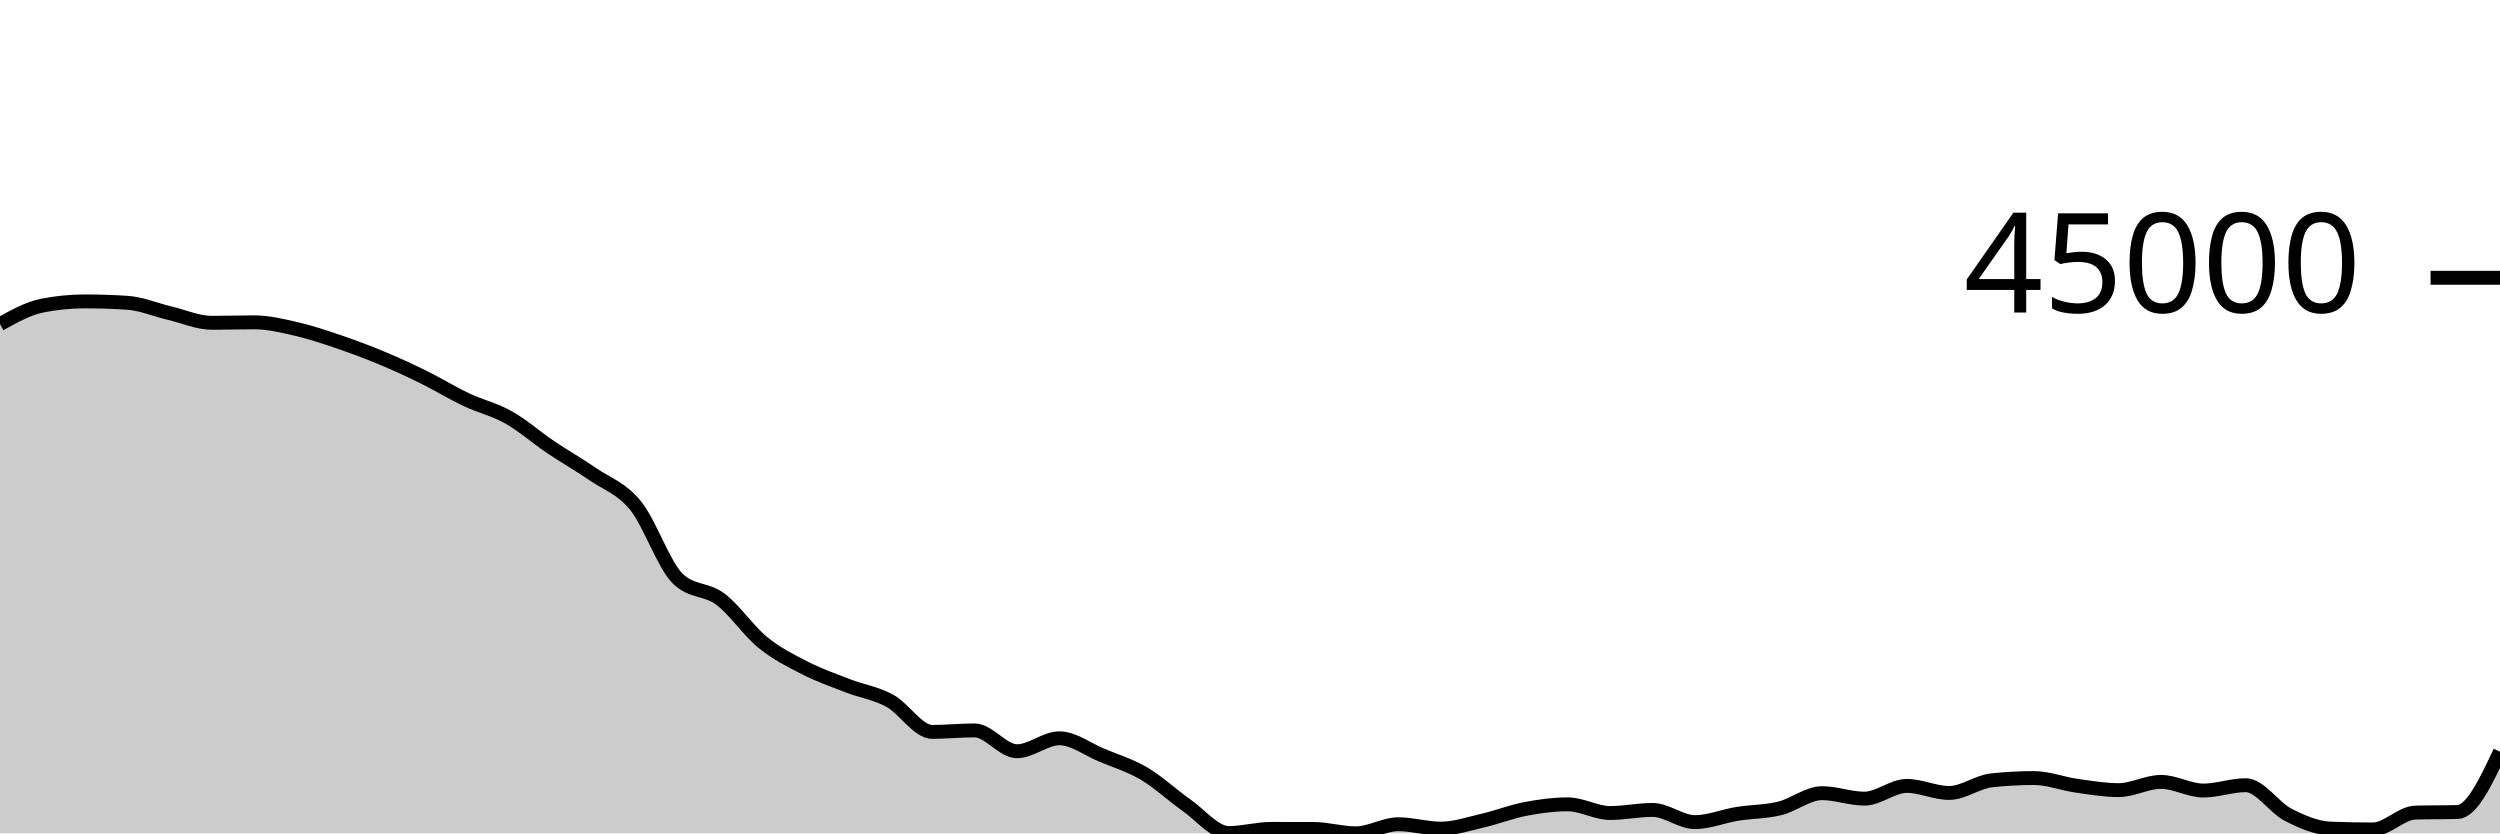
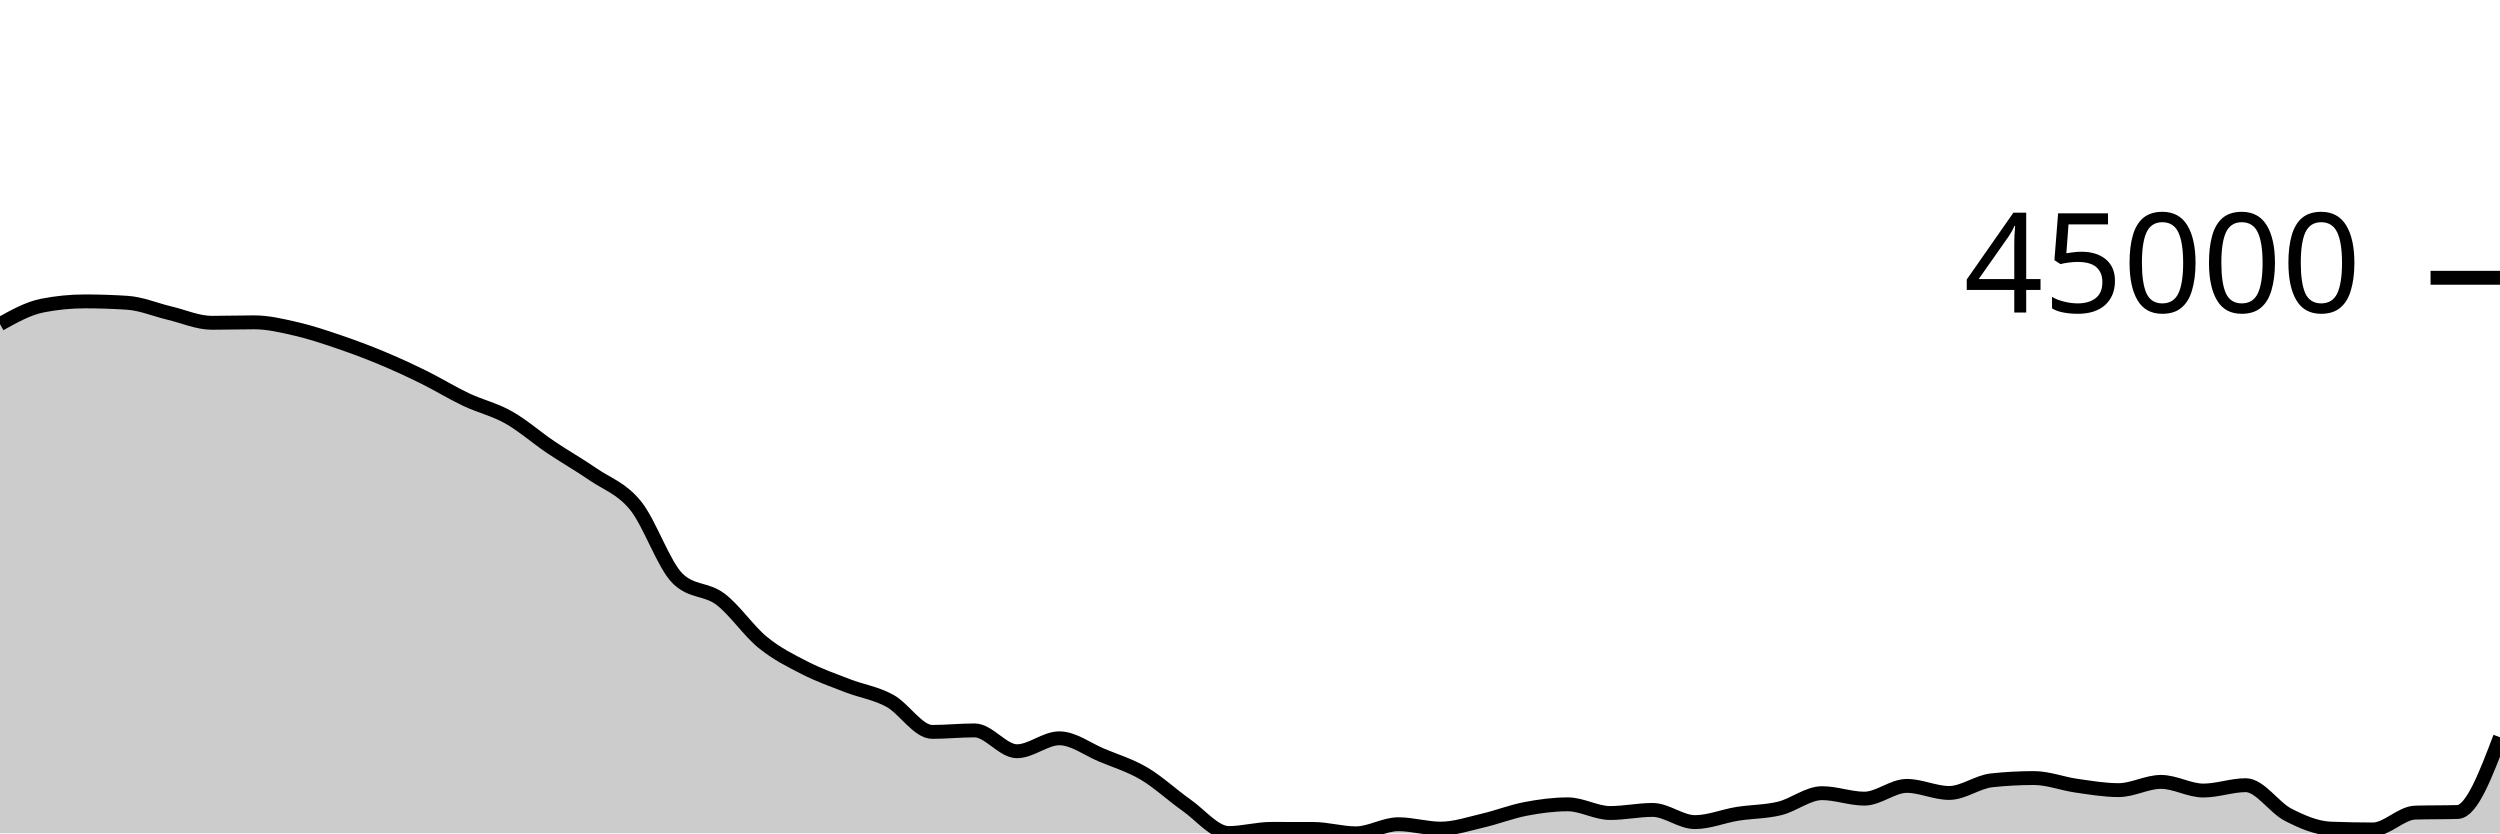
<svg xmlns="http://www.w3.org/2000/svg" viewBox="0 0 180 60">
  <g transform="translate(0,20)">
-     <path class="area" fill="rgba(0, 0, 0, 0.2)" d="M0,3.337C1.017,2.77,2.034,2.202,3.051,2.002C4.068,1.801,5.085,1.7,6.102,1.7C7.119,1.7,8.136,1.733,9.153,1.799C10.169,1.864,11.186,2.302,12.203,2.543C13.22,2.783,14.237,3.241,15.254,3.241C16.271,3.241,17.288,3.208,18.305,3.208C19.322,3.208,20.339,3.457,21.356,3.691C22.373,3.926,23.39,4.27,24.407,4.616C25.424,4.962,26.441,5.341,27.458,5.765C28.475,6.188,29.492,6.656,30.508,7.157C31.525,7.658,32.542,8.289,33.559,8.77C34.576,9.252,35.593,9.475,36.61,10.047C37.627,10.619,38.644,11.516,39.661,12.202C40.678,12.887,41.695,13.458,42.712,14.159C43.729,14.859,44.746,15.152,45.763,16.405C46.78,17.658,47.797,20.705,48.814,21.677C49.831,22.649,50.847,22.373,51.864,23.135C52.881,23.898,53.898,25.423,54.915,26.25C55.932,27.078,56.949,27.58,57.966,28.099C58.983,28.619,60,28.975,61.017,29.368C62.034,29.761,63.051,29.902,64.068,30.456C65.085,31.011,66.102,32.696,67.119,32.696C68.136,32.696,69.153,32.589,70.169,32.589C71.186,32.589,72.203,34.089,73.22,34.089C74.237,34.089,75.254,33.158,76.271,33.158C77.288,33.158,78.305,33.948,79.322,34.372C80.339,34.796,81.356,35.101,82.373,35.7C83.39,36.3,84.407,37.256,85.424,37.969C86.441,38.682,87.458,39.978,88.475,39.978C89.492,39.978,90.508,39.68,91.525,39.68C92.542,39.68,93.559,39.682,94.576,39.685C95.593,39.689,96.61,40,97.627,40C98.644,40,99.661,39.345,100.678,39.345C101.695,39.345,102.712,39.661,103.729,39.661C104.746,39.661,105.763,39.313,106.78,39.077C107.797,38.841,108.814,38.438,109.831,38.244C110.847,38.049,111.864,37.912,112.881,37.912C113.898,37.912,114.915,38.537,115.932,38.537C116.949,38.537,117.966,38.315,118.983,38.315C120,38.315,121.017,39.192,122.034,39.192C123.051,39.192,124.068,38.761,125.085,38.597C126.102,38.433,127.119,38.454,128.136,38.206C129.153,37.958,130.169,37.108,131.186,37.108C132.203,37.108,133.22,37.502,134.237,37.502C135.254,37.502,136.271,36.584,137.288,36.584C138.305,36.584,139.322,37.093,140.339,37.093C141.356,37.093,142.373,36.296,143.39,36.185C144.407,36.075,145.424,36.02,146.441,36.02C147.458,36.02,148.475,36.423,149.492,36.568C150.508,36.713,151.525,36.889,152.542,36.889C153.559,36.889,154.576,36.296,155.593,36.296C156.61,36.296,157.627,36.919,158.644,36.919C159.661,36.919,160.678,36.534,161.695,36.534C162.712,36.534,163.729,38.14,164.746,38.661C165.763,39.182,166.78,39.619,167.797,39.66C168.814,39.7,169.831,39.72,170.847,39.72C171.864,39.72,172.881,38.536,173.898,38.507C174.915,38.478,175.932,38.493,176.949,38.464C177.966,38.435,178.983,36.28,180,34.124L180,40C178.983,40,177.966,40,176.949,40C175.932,40,174.915,40,173.898,40C172.881,40,171.864,40,170.847,40C169.831,40,168.814,40,167.797,40C166.78,40,165.763,40,164.746,40C163.729,40,162.712,40,161.695,40C160.678,40,159.661,40,158.644,40C157.627,40,156.61,40,155.593,40C154.576,40,153.559,40,152.542,40C151.525,40,150.508,40,149.492,40C148.475,40,147.458,40,146.441,40C145.424,40,144.407,40,143.39,40C142.373,40,141.356,40,140.339,40C139.322,40,138.305,40,137.288,40C136.271,40,135.254,40,134.237,40C133.22,40,132.203,40,131.186,40C130.169,40,129.153,40,128.136,40C127.119,40,126.102,40,125.085,40C124.068,40,123.051,40,122.034,40C121.017,40,120,40,118.983,40C117.966,40,116.949,40,115.932,40C114.915,40,113.898,40,112.881,40C111.864,40,110.847,40,109.831,40C108.814,40,107.797,40,106.78,40C105.763,40,104.746,40,103.729,40C102.712,40,101.695,40,100.678,40C99.661,40,98.644,40,97.627,40C96.61,40,95.593,40,94.576,40C93.559,40,92.542,40,91.525,40C90.508,40,89.492,40,88.475,40C87.458,40,86.441,40,85.424,40C84.407,40,83.39,40,82.373,40C81.356,40,80.339,40,79.322,40C78.305,40,77.288,40,76.271,40C75.254,40,74.237,40,73.22,40C72.203,40,71.186,40,70.169,40C69.153,40,68.136,40,67.119,40C66.102,40,65.085,40,64.068,40C63.051,40,62.034,40,61.017,40C60,40,58.983,40,57.966,40C56.949,40,55.932,40,54.915,40C53.898,40,52.881,40,51.864,40C50.847,40,49.831,40,48.814,40C47.797,40,46.78,40,45.763,40C44.746,40,43.729,40,42.712,40C41.695,40,40.678,40,39.661,40C38.644,40,37.627,40,36.61,40C35.593,40,34.576,40,33.559,40C32.542,40,31.525,40,30.508,40C29.492,40,28.475,40,27.458,40C26.441,40,25.424,40,24.407,40C23.39,40,22.373,40,21.356,40C20.339,40,19.322,40,18.305,40C17.288,40,16.271,40,15.254,40C14.237,40,13.22,40,12.203,40C11.186,40,10.169,40,9.153,40C8.136,40,7.119,40,6.102,40C5.085,40,4.068,40,3.051,40C2.034,40,1.017,40,0,40Z" />
-     <path class="line" stroke="black" fill="none" d="M0,3.337C1.017,2.77,2.034,2.202,3.051,2.002C4.068,1.801,5.085,1.7,6.102,1.7C7.119,1.7,8.136,1.733,9.153,1.799C10.169,1.864,11.186,2.302,12.203,2.543C13.22,2.783,14.237,3.241,15.254,3.241C16.271,3.241,17.288,3.208,18.305,3.208C19.322,3.208,20.339,3.457,21.356,3.691C22.373,3.926,23.39,4.27,24.407,4.616C25.424,4.962,26.441,5.341,27.458,5.765C28.475,6.188,29.492,6.656,30.508,7.157C31.525,7.658,32.542,8.289,33.559,8.77C34.576,9.252,35.593,9.475,36.61,10.047C37.627,10.619,38.644,11.516,39.661,12.202C40.678,12.887,41.695,13.458,42.712,14.159C43.729,14.859,44.746,15.152,45.763,16.405C46.78,17.658,47.797,20.705,48.814,21.677C49.831,22.649,50.847,22.373,51.864,23.135C52.881,23.898,53.898,25.423,54.915,26.25C55.932,27.078,56.949,27.58,57.966,28.099C58.983,28.619,60,28.975,61.017,29.368C62.034,29.761,63.051,29.902,64.068,30.456C65.085,31.011,66.102,32.696,67.119,32.696C68.136,32.696,69.153,32.589,70.169,32.589C71.186,32.589,72.203,34.089,73.22,34.089C74.237,34.089,75.254,33.158,76.271,33.158C77.288,33.158,78.305,33.948,79.322,34.372C80.339,34.796,81.356,35.101,82.373,35.7C83.39,36.3,84.407,37.256,85.424,37.969C86.441,38.682,87.458,39.978,88.475,39.978C89.492,39.978,90.508,39.68,91.525,39.68C92.542,39.68,93.559,39.682,94.576,39.685C95.593,39.689,96.61,40,97.627,40C98.644,40,99.661,39.345,100.678,39.345C101.695,39.345,102.712,39.661,103.729,39.661C104.746,39.661,105.763,39.313,106.78,39.077C107.797,38.841,108.814,38.438,109.831,38.244C110.847,38.049,111.864,37.912,112.881,37.912C113.898,37.912,114.915,38.537,115.932,38.537C116.949,38.537,117.966,38.315,118.983,38.315C120,38.315,121.017,39.192,122.034,39.192C123.051,39.192,124.068,38.761,125.085,38.597C126.102,38.433,127.119,38.454,128.136,38.206C129.153,37.958,130.169,37.108,131.186,37.108C132.203,37.108,133.22,37.502,134.237,37.502C135.254,37.502,136.271,36.584,137.288,36.584C138.305,36.584,139.322,37.093,140.339,37.093C141.356,37.093,142.373,36.296,143.39,36.185C144.407,36.075,145.424,36.02,146.441,36.02C147.458,36.02,148.475,36.423,149.492,36.568C150.508,36.713,151.525,36.889,152.542,36.889C153.559,36.889,154.576,36.296,155.593,36.296C156.61,36.296,157.627,36.919,158.644,36.919C159.661,36.919,160.678,36.534,161.695,36.534C162.712,36.534,163.729,38.14,164.746,38.661C165.763,39.182,166.78,39.619,167.797,39.66C168.814,39.7,169.831,39.72,170.847,39.72C171.864,39.72,172.881,38.536,173.898,38.507C174.915,38.478,175.932,38.493,176.949,38.464C177.966,38.435,178.983,36.28,180,34.124" />
+     <path class="area" fill="rgba(0, 0, 0, 0.2)" d="M0,3.337C1.017,2.77,2.034,2.202,3.051,2.002C4.068,1.801,5.085,1.7,6.102,1.7C7.119,1.7,8.136,1.733,9.153,1.799C10.169,1.864,11.186,2.302,12.203,2.543C13.22,2.783,14.237,3.241,15.254,3.241C16.271,3.241,17.288,3.208,18.305,3.208C19.322,3.208,20.339,3.457,21.356,3.691C22.373,3.926,23.39,4.27,24.407,4.616C25.424,4.962,26.441,5.341,27.458,5.765C28.475,6.188,29.492,6.656,30.508,7.157C31.525,7.658,32.542,8.289,33.559,8.77C34.576,9.252,35.593,9.475,36.61,10.047C37.627,10.619,38.644,11.516,39.661,12.202C40.678,12.887,41.695,13.458,42.712,14.159C43.729,14.859,44.746,15.152,45.763,16.405C46.78,17.658,47.797,20.705,48.814,21.677C49.831,22.649,50.847,22.373,51.864,23.135C52.881,23.898,53.898,25.423,54.915,26.25C55.932,27.078,56.949,27.58,57.966,28.099C58.983,28.619,60,28.975,61.017,29.368C62.034,29.761,63.051,29.902,64.068,30.456C65.085,31.011,66.102,32.696,67.119,32.696C68.136,32.696,69.153,32.589,70.169,32.589C71.186,32.589,72.203,34.089,73.22,34.089C74.237,34.089,75.254,33.158,76.271,33.158C77.288,33.158,78.305,33.948,79.322,34.372C80.339,34.796,81.356,35.101,82.373,35.7C83.39,36.3,84.407,37.256,85.424,37.969C86.441,38.682,87.458,39.978,88.475,39.978C89.492,39.978,90.508,39.68,91.525,39.68C92.542,39.68,93.559,39.682,94.576,39.685C95.593,39.689,96.61,40,97.627,40C98.644,40,99.661,39.345,100.678,39.345C101.695,39.345,102.712,39.661,103.729,39.661C104.746,39.661,105.763,39.313,106.78,39.077C107.797,38.841,108.814,38.438,109.831,38.244C110.847,38.049,111.864,37.912,112.881,37.912C113.898,37.912,114.915,38.537,115.932,38.537C116.949,38.537,117.966,38.315,118.983,38.315C120,38.315,121.017,39.192,122.034,39.192C123.051,39.192,124.068,38.761,125.085,38.597C126.102,38.433,127.119,38.454,128.136,38.206C129.153,37.958,130.169,37.108,131.186,37.108C132.203,37.108,133.22,37.502,134.237,37.502C135.254,37.502,136.271,36.584,137.288,36.584C138.305,36.584,139.322,37.093,140.339,37.093C141.356,37.093,142.373,36.296,143.39,36.185C144.407,36.075,145.424,36.02,146.441,36.02C147.458,36.02,148.475,36.423,149.492,36.568C150.508,36.713,151.525,36.889,152.542,36.889C153.559,36.889,154.576,36.296,155.593,36.296C156.61,36.296,157.627,36.919,158.644,36.919C159.661,36.919,160.678,36.534,161.695,36.534C162.712,36.534,163.729,38.14,164.746,38.661C165.763,39.182,166.78,39.619,167.797,39.66C168.814,39.7,169.831,39.72,170.847,39.72C171.864,39.72,172.881,38.536,173.898,38.507C174.915,38.478,175.932,38.493,176.949,38.464C177.966,38.435,178.983,35.759,180,33.082L180,40C178.983,40,177.966,40,176.949,40C175.932,40,174.915,40,173.898,40C172.881,40,171.864,40,170.847,40C169.831,40,168.814,40,167.797,40C166.78,40,165.763,40,164.746,40C163.729,40,162.712,40,161.695,40C160.678,40,159.661,40,158.644,40C157.627,40,156.61,40,155.593,40C154.576,40,153.559,40,152.542,40C151.525,40,150.508,40,149.492,40C148.475,40,147.458,40,146.441,40C145.424,40,144.407,40,143.39,40C142.373,40,141.356,40,140.339,40C139.322,40,138.305,40,137.288,40C136.271,40,135.254,40,134.237,40C133.22,40,132.203,40,131.186,40C130.169,40,129.153,40,128.136,40C127.119,40,126.102,40,125.085,40C124.068,40,123.051,40,122.034,40C121.017,40,120,40,118.983,40C117.966,40,116.949,40,115.932,40C114.915,40,113.898,40,112.881,40C111.864,40,110.847,40,109.831,40C108.814,40,107.797,40,106.78,40C105.763,40,104.746,40,103.729,40C102.712,40,101.695,40,100.678,40C99.661,40,98.644,40,97.627,40C96.61,40,95.593,40,94.576,40C93.559,40,92.542,40,91.525,40C90.508,40,89.492,40,88.475,40C87.458,40,86.441,40,85.424,40C84.407,40,83.39,40,82.373,40C81.356,40,80.339,40,79.322,40C78.305,40,77.288,40,76.271,40C75.254,40,74.237,40,73.22,40C72.203,40,71.186,40,70.169,40C69.153,40,68.136,40,67.119,40C66.102,40,65.085,40,64.068,40C63.051,40,62.034,40,61.017,40C60,40,58.983,40,57.966,40C56.949,40,55.932,40,54.915,40C53.898,40,52.881,40,51.864,40C50.847,40,49.831,40,48.814,40C47.797,40,46.78,40,45.763,40C44.746,40,43.729,40,42.712,40C41.695,40,40.678,40,39.661,40C38.644,40,37.627,40,36.61,40C35.593,40,34.576,40,33.559,40C32.542,40,31.525,40,30.508,40C29.492,40,28.475,40,27.458,40C26.441,40,25.424,40,24.407,40C23.39,40,22.373,40,21.356,40C20.339,40,19.322,40,18.305,40C17.288,40,16.271,40,15.254,40C14.237,40,13.22,40,12.203,40C11.186,40,10.169,40,9.153,40C8.136,40,7.119,40,6.102,40C5.085,40,4.068,40,3.051,40C2.034,40,1.017,40,0,40Z" />
+     <path class="line" stroke="black" fill="none" d="M0,3.337C1.017,2.77,2.034,2.202,3.051,2.002C4.068,1.801,5.085,1.7,6.102,1.7C7.119,1.7,8.136,1.733,9.153,1.799C10.169,1.864,11.186,2.302,12.203,2.543C13.22,2.783,14.237,3.241,15.254,3.241C16.271,3.241,17.288,3.208,18.305,3.208C19.322,3.208,20.339,3.457,21.356,3.691C22.373,3.926,23.39,4.27,24.407,4.616C25.424,4.962,26.441,5.341,27.458,5.765C28.475,6.188,29.492,6.656,30.508,7.157C31.525,7.658,32.542,8.289,33.559,8.77C34.576,9.252,35.593,9.475,36.61,10.047C37.627,10.619,38.644,11.516,39.661,12.202C40.678,12.887,41.695,13.458,42.712,14.159C43.729,14.859,44.746,15.152,45.763,16.405C46.78,17.658,47.797,20.705,48.814,21.677C49.831,22.649,50.847,22.373,51.864,23.135C52.881,23.898,53.898,25.423,54.915,26.25C55.932,27.078,56.949,27.58,57.966,28.099C58.983,28.619,60,28.975,61.017,29.368C62.034,29.761,63.051,29.902,64.068,30.456C65.085,31.011,66.102,32.696,67.119,32.696C68.136,32.696,69.153,32.589,70.169,32.589C71.186,32.589,72.203,34.089,73.22,34.089C74.237,34.089,75.254,33.158,76.271,33.158C77.288,33.158,78.305,33.948,79.322,34.372C80.339,34.796,81.356,35.101,82.373,35.7C83.39,36.3,84.407,37.256,85.424,37.969C86.441,38.682,87.458,39.978,88.475,39.978C89.492,39.978,90.508,39.68,91.525,39.68C92.542,39.68,93.559,39.682,94.576,39.685C95.593,39.689,96.61,40,97.627,40C98.644,40,99.661,39.345,100.678,39.345C101.695,39.345,102.712,39.661,103.729,39.661C104.746,39.661,105.763,39.313,106.78,39.077C107.797,38.841,108.814,38.438,109.831,38.244C110.847,38.049,111.864,37.912,112.881,37.912C113.898,37.912,114.915,38.537,115.932,38.537C116.949,38.537,117.966,38.315,118.983,38.315C120,38.315,121.017,39.192,122.034,39.192C123.051,39.192,124.068,38.761,125.085,38.597C126.102,38.433,127.119,38.454,128.136,38.206C129.153,37.958,130.169,37.108,131.186,37.108C132.203,37.108,133.22,37.502,134.237,37.502C135.254,37.502,136.271,36.584,137.288,36.584C138.305,36.584,139.322,37.093,140.339,37.093C141.356,37.093,142.373,36.296,143.39,36.185C144.407,36.075,145.424,36.02,146.441,36.02C147.458,36.02,148.475,36.423,149.492,36.568C150.508,36.713,151.525,36.889,152.542,36.889C153.559,36.889,154.576,36.296,155.593,36.296C156.61,36.296,157.627,36.919,158.644,36.919C159.661,36.919,160.678,36.534,161.695,36.534C162.712,36.534,163.729,38.14,164.746,38.661C165.763,39.182,166.78,39.619,167.797,39.66C168.814,39.7,169.831,39.72,170.847,39.72C171.864,39.72,172.881,38.536,173.898,38.507C174.915,38.478,175.932,38.493,176.949,38.464C177.966,38.435,178.983,35.759,180,33.082" />
    <path class="axis-ceiling" stroke-width="1" stroke="black" fill="none" d="M175,0L180,0" />
    <text class="axis-ceiling-label" font-family="sans-serif" text-anchor="end" font-size="10px" x="170" y="2.5">45000</text>
  </g>
</svg>
